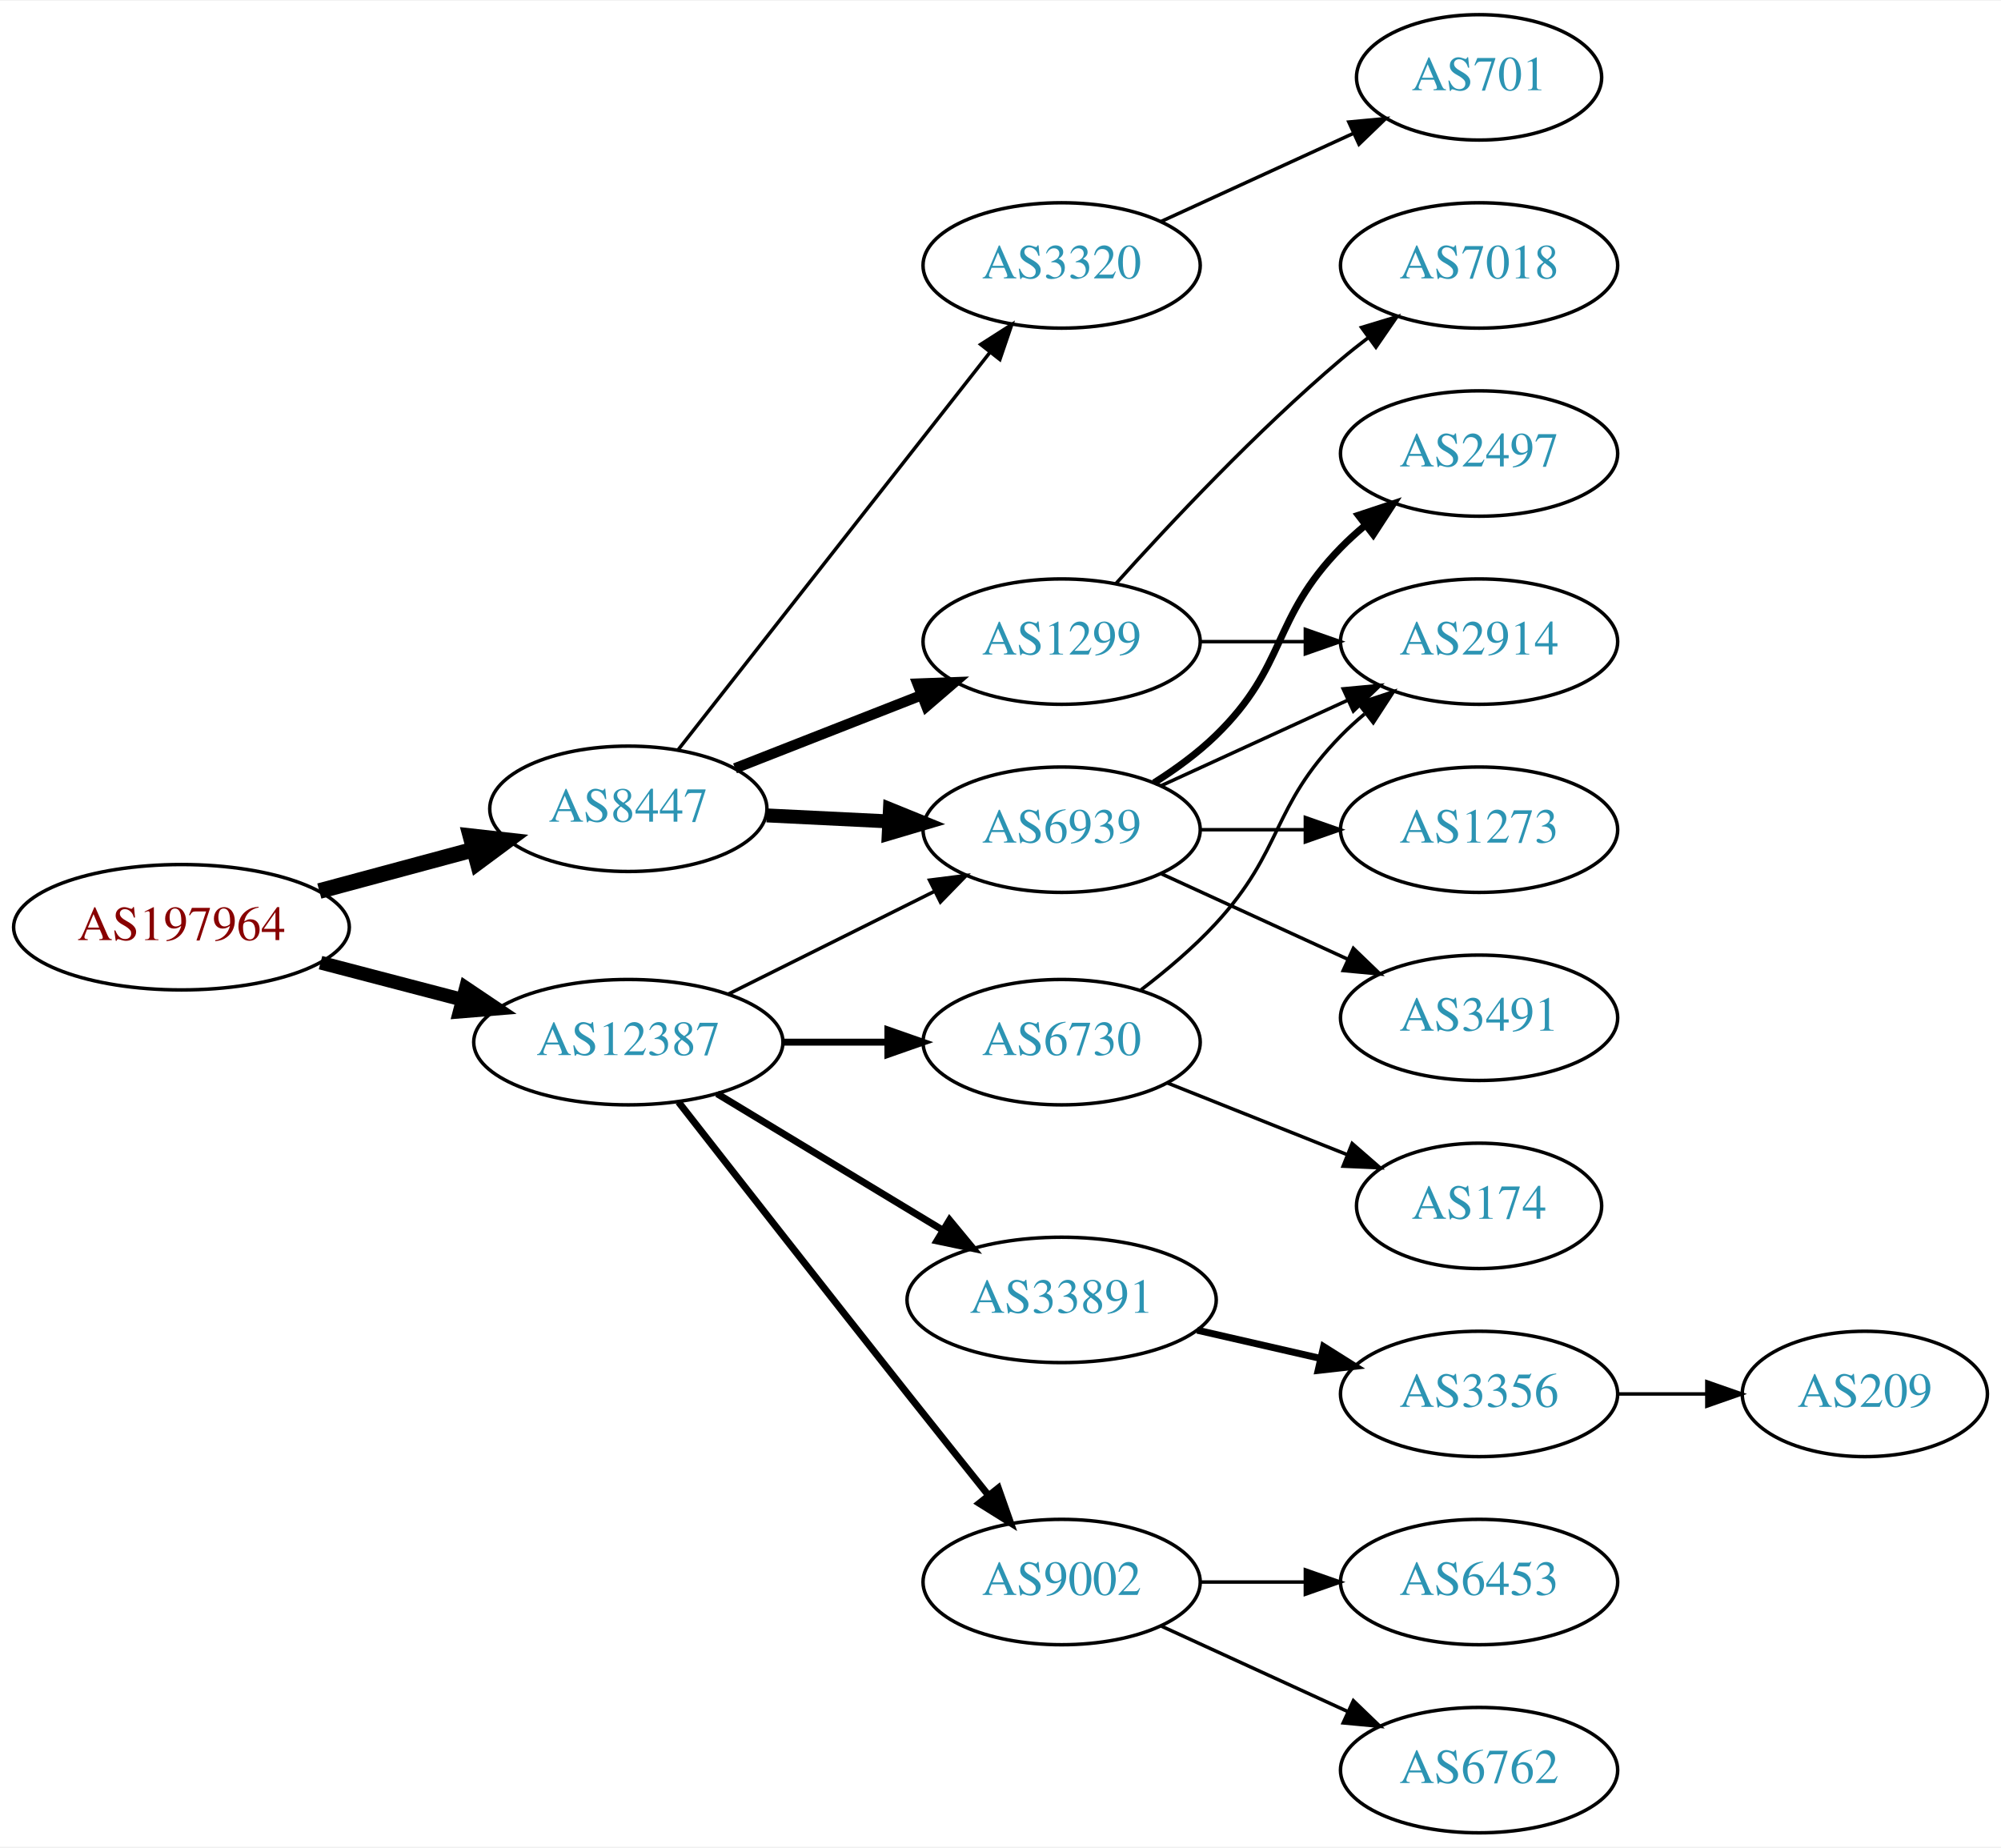
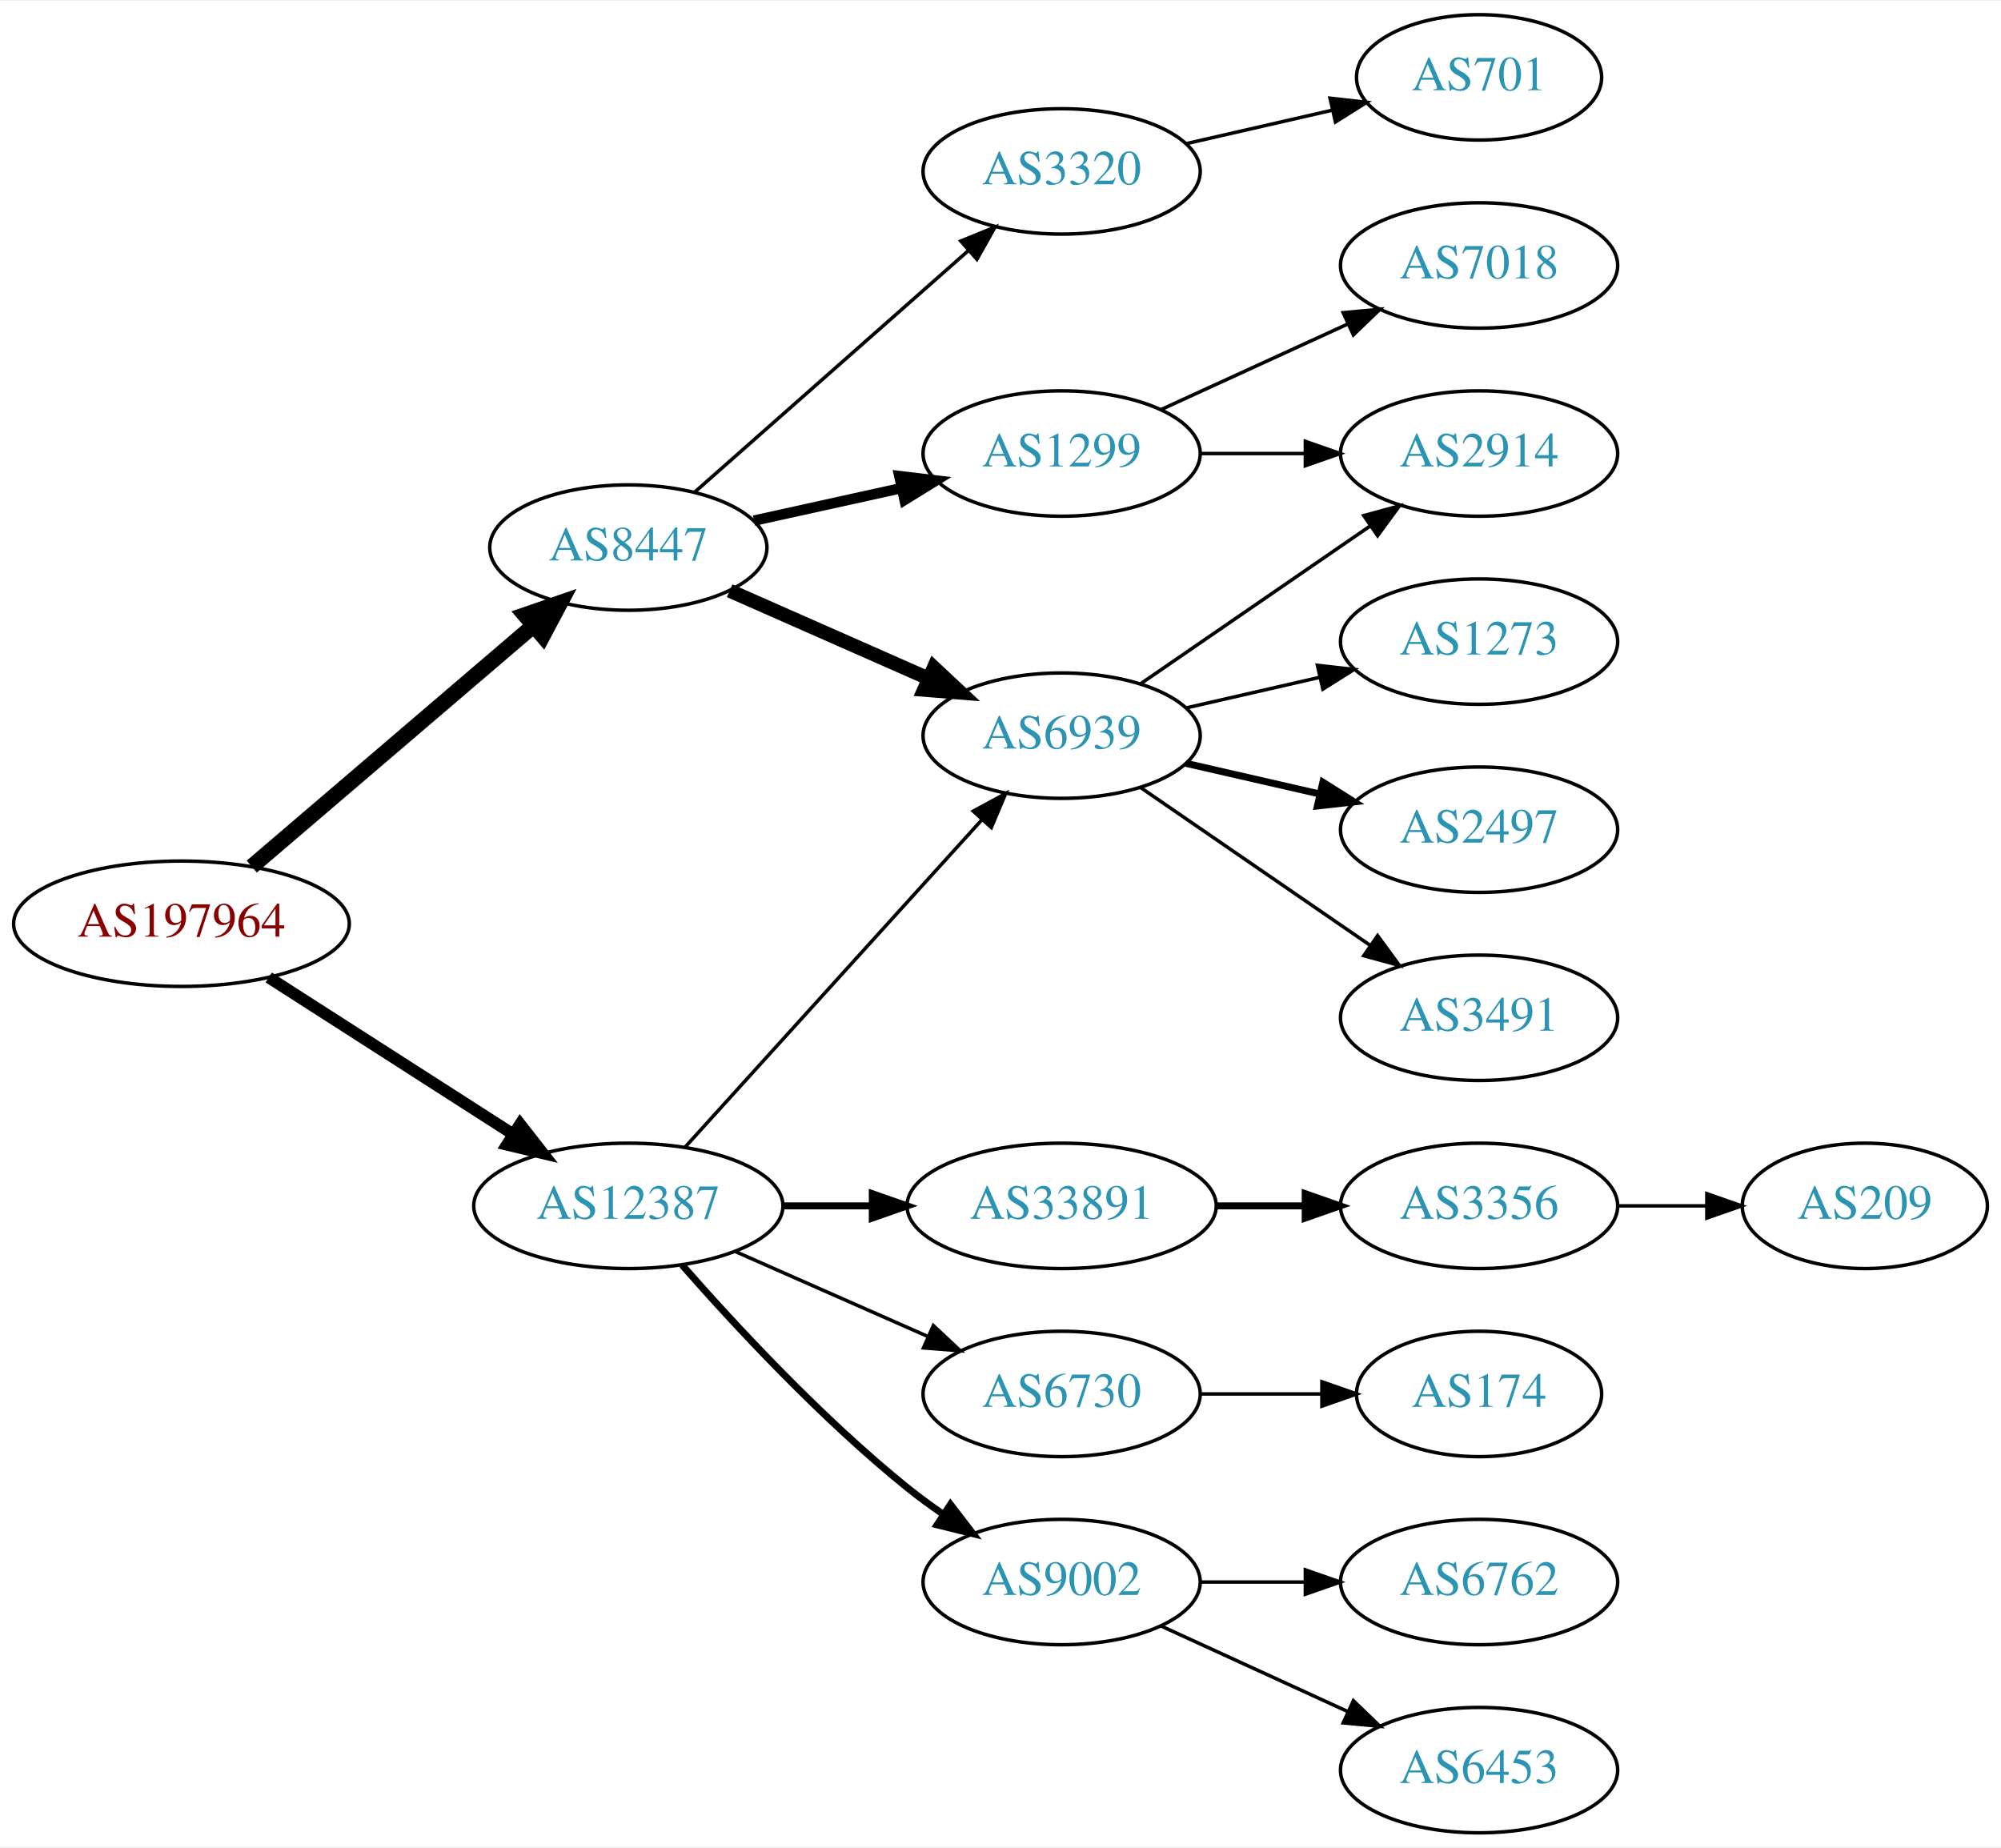
<svg xmlns="http://www.w3.org/2000/svg" xmlns:xlink="http://www.w3.org/1999/xlink" width="574pt" height="530pt" viewBox="0.00 0.00 574.46 530.00">
  <g id="graph0" class="graph" transform="scale(1 1) rotate(0) translate(4 526)">
    <polygon fill="white" stroke="none" points="-4,4 -4,-526 570.463,-526 570.463,4 -4,4" />
    <g id="node1" class="node">
      <g id="a_node1">
        <a xlink:href="/asn/197964" xlink:title="AS197964 ~ Julius Blum GmbH [AT]">
-           <ellipse fill="#ffffff" stroke="black" cx="48.096" cy="-260" rx="48.192" ry="18" />
-           <text text-anchor="middle" x="48.096" y="-256.3" font-family="Times,serif" font-size="14.00" fill="#880000">AS197964</text>
+           <ellipse fill="#ffffff" stroke="black" cx="48.096" cy="-261" rx="48.192" ry="18" />
+           <text text-anchor="middle" x="48.096" y="-257.3" font-family="Times,serif" font-size="14.00" fill="#880000">AS197964</text>
        </a>
      </g>
    </g>
    <g id="node2" class="node">
      <g id="a_node2">
        <a xlink:href="/asn/8447" xlink:title="AS8447 ~ A1 Telekom Austria AG [AT]">
-           <ellipse fill="#ffffff" stroke="black" cx="176.388" cy="-294" rx="39.794" ry="18" />
-           <text text-anchor="middle" x="176.388" y="-290.3" font-family="Times,serif" font-size="14.00" fill="#2c94b3">AS8447</text>
+           <ellipse fill="#ffffff" stroke="black" cx="176.388" cy="-369" rx="39.794" ry="18" />
+           <text text-anchor="middle" x="176.388" y="-365.3" font-family="Times,serif" font-size="14.00" fill="#2c94b3">AS8447</text>
        </a>
      </g>
    </g>
    <g id="edge1" class="edge">
-       <path fill="none" stroke="black" stroke-width="4.5" d="M87.674,-270.386C101.701,-274.162 117.644,-278.455 132.056,-282.334" />
-       <polygon fill="black" stroke="black" stroke-width="4.5" points="131.066,-286.145 141.746,-284.943 133.113,-278.541 131.066,-286.145" />
+       <path fill="none" stroke="black" stroke-width="4.5" d="M68.277,-277.403C89.851,-295.852 125.018,-325.926 149.132,-346.547" />
+       <polygon fill="black" stroke="black" stroke-width="4.5" points="146.691,-349.641 156.85,-353.148 151.809,-343.656 146.691,-349.641" />
    </g>
    <g id="node3" class="node">
      <g id="a_node3">
        <a xlink:href="/asn/12387" xlink:title="AS12387 ~ TON Total optical Networks AG [CH]">
-           <ellipse fill="#ffffff" stroke="black" cx="176.388" cy="-227" rx="44.393" ry="18" />
-           <text text-anchor="middle" x="176.388" y="-223.3" font-family="Times,serif" font-size="14.00" fill="#2c94b3">AS12387</text>
+           <ellipse fill="#ffffff" stroke="black" cx="176.388" cy="-180" rx="44.393" ry="18" />
+           <text text-anchor="middle" x="176.388" y="-176.3" font-family="Times,serif" font-size="14.00" fill="#2c94b3">AS12387</text>
        </a>
      </g>
    </g>
    <g id="edge2" class="edge">
-       <path fill="none" stroke="black" stroke-width="3.938" d="M88.018,-249.83C100.839,-246.479 115.231,-242.719 128.578,-239.231" />
-       <polygon fill="black" stroke="black" stroke-width="3.938" points="129.746,-242.544 138.536,-236.629 127.976,-235.771 129.746,-242.544" />
+       <path fill="none" stroke="black" stroke-width="3.375" d="M73.147,-245.574C93.024,-232.826 121.421,-214.613 143.246,-200.615" />
+       <polygon fill="black" stroke="black" stroke-width="3.375" points="145.325,-203.439 151.853,-195.095 141.546,-197.547 145.325,-203.439" />
    </g>
    <g id="node4" class="node">
      <g id="a_node4">
-         <a xlink:href="/asn/6939" xlink:title="AS6939 ~ Hurricane Electric LLC [US]">
-           <ellipse fill="#ffffff" stroke="black" cx="300.78" cy="-288" rx="39.794" ry="18" />
-           <text text-anchor="middle" x="300.78" y="-284.3" font-family="Times,serif" font-size="14.00" fill="#2c94b3">AS6939</text>
+         <a xlink:href="/asn/1299" xlink:title="AS1299 ~ Telia Carrier [EU]">
+           <ellipse fill="#ffffff" stroke="black" cx="300.78" cy="-396" rx="39.794" ry="18" />
+           <text text-anchor="middle" x="300.78" y="-392.3" font-family="Times,serif" font-size="14.00" fill="#2c94b3">AS1299</text>
        </a>
      </g>
    </g>
    <g id="edge3" class="edge">
-       <path fill="none" stroke="black" stroke-width="4" d="M216.113,-292.102C227.271,-291.555 239.587,-290.951 251.259,-290.379" />
-       <polygon fill="black" stroke="black" stroke-width="4" points="251.489,-293.872 261.306,-289.886 251.147,-286.88 251.489,-293.872" />
+       <path fill="none" stroke="black" stroke-width="3" d="M212.46,-376.737C225.647,-379.646 240.827,-382.995 254.793,-386.076" />
+       <polygon fill="black" stroke="black" stroke-width="3" points="254.183,-389.525 264.702,-388.262 255.691,-382.69 254.183,-389.525" />
    </g>
    <g id="node5" class="node">
      <g id="a_node5">
-         <a xlink:href="/asn/1299" xlink:title="AS1299 ~ Telia Carrier [EU]">
-           <ellipse fill="#ffffff" stroke="black" cx="300.78" cy="-342" rx="39.794" ry="18" />
-           <text text-anchor="middle" x="300.78" y="-338.3" font-family="Times,serif" font-size="14.00" fill="#2c94b3">AS1299</text>
+         <a xlink:href="/asn/6939" xlink:title="AS6939 ~ Hurricane Electric LLC [US]">
+           <ellipse fill="#ffffff" stroke="black" cx="300.78" cy="-315" rx="39.794" ry="18" />
+           <text text-anchor="middle" x="300.78" y="-311.3" font-family="Times,serif" font-size="14.00" fill="#2c94b3">AS6939</text>
        </a>
      </g>
    </g>
    <g id="edge4" class="edge">
-       <path fill="none" stroke="black" stroke-width="3" d="M207.015,-305.619C223.132,-311.94 243.272,-319.839 260.664,-326.66" />
-       <polygon fill="black" stroke="black" stroke-width="3" points="259.413,-329.928 270.001,-330.321 261.969,-323.412 259.413,-329.928" />
+       <path fill="none" stroke="black" stroke-width="4" d="M205.467,-356.611C222.415,-349.134 244.212,-339.517 262.581,-331.412" />
+       <polygon fill="black" stroke="black" stroke-width="4" points="264.095,-334.57 271.831,-327.331 261.269,-328.166 264.095,-334.57" />
    </g>
    <g id="node6" class="node">
      <g id="a_node6">
        <a xlink:href="/asn/3320" xlink:title="AS3320 ~ DTAG [DE]">
-           <ellipse fill="#ffffff" stroke="black" cx="300.78" cy="-450" rx="39.794" ry="18" />
-           <text text-anchor="middle" x="300.78" y="-446.3" font-family="Times,serif" font-size="14.00" fill="#2c94b3">AS3320</text>
+           <ellipse fill="#ffffff" stroke="black" cx="300.78" cy="-477" rx="39.794" ry="18" />
+           <text text-anchor="middle" x="300.78" y="-473.3" font-family="Times,serif" font-size="14.00" fill="#2c94b3">AS3320</text>
        </a>
      </g>
    </g>
    <g id="edge5" class="edge">
-       <path fill="none" stroke="black" d="M190.719,-310.992C212.331,-338.538 255.117,-393.074 280.194,-425.037" />
-       <polygon fill="black" stroke="black" points="277.539,-427.322 286.465,-433.029 283.046,-423.001 277.539,-427.322" />
-     </g>
-     <g id="edge16" class="edge">
-       <path fill="none" stroke="black" d="M205.16,-240.842C222.657,-249.562 245.413,-260.904 264.224,-270.279" />
-       <polygon fill="black" stroke="black" points="262.864,-273.512 273.375,-274.84 265.987,-267.247 262.864,-273.512" />
+       <path fill="none" stroke="black" d="M195.447,-384.936C216.237,-403.281 250.542,-433.552 274.103,-454.343" />
+       <polygon fill="black" stroke="black" points="271.832,-457.007 281.646,-460.999 276.464,-451.758 271.832,-457.007" />
+     </g>
+     <g id="edge14" class="edge">
+       <path fill="none" stroke="black" d="M192.641,-196.825C214.104,-220.499 253.335,-263.771 277.903,-290.87" />
+       <polygon fill="black" stroke="black" points="275.409,-293.329 284.718,-298.387 280.595,-288.628 275.409,-293.329" />
    </g>
    <g id="node13" class="node">
      <g id="a_node13">
        <a xlink:href="/asn/33891" xlink:title="AS33891 ~ CORE-BACKBONE GMBH GLOBAL NETWORK [DE]">
-           <ellipse fill="#ffffff" stroke="black" cx="300.78" cy="-153" rx="44.393" ry="18" />
-           <text text-anchor="middle" x="300.78" y="-149.3" font-family="Times,serif" font-size="14.00" fill="#2c94b3">AS33891</text>
+           <ellipse fill="#ffffff" stroke="black" cx="300.78" cy="-180" rx="44.393" ry="18" />
+           <text text-anchor="middle" x="300.78" y="-176.3" font-family="Times,serif" font-size="14.00" fill="#2c94b3">AS33891</text>
        </a>
      </g>
    </g>
    <g id="edge13" class="edge">
-       <path fill="none" stroke="black" stroke-width="2" d="M201.861,-212.203C220.456,-200.96 246.229,-185.377 266.666,-173.021" />
-       <polygon fill="black" stroke="black" stroke-width="2" points="268.602,-175.941 275.348,-167.772 264.98,-169.95 268.602,-175.941" />
+       <path fill="none" stroke="black" stroke-width="2" d="M220.883,-180C229.089,-180 237.761,-180 246.233,-180" />
+       <polygon fill="black" stroke="black" stroke-width="2" points="246.424,-183.5 256.424,-180 246.424,-176.5 246.424,-183.5" />
    </g>
    <g id="node14" class="node">
      <g id="a_node14">
        <a xlink:href="/asn/6730" xlink:title="AS6730 ~ Sunrise Communications AG [CH]">
-           <ellipse fill="#ffffff" stroke="black" cx="300.78" cy="-227" rx="39.794" ry="18" />
-           <text text-anchor="middle" x="300.78" y="-223.3" font-family="Times,serif" font-size="14.00" fill="#2c94b3">AS6730</text>
-         </a>
-       </g>
-     </g>
-     <g id="edge14" class="edge">
-       <path fill="none" stroke="black" stroke-width="2" d="M220.883,-227C230.572,-227 240.909,-227 250.802,-227" />
-       <polygon fill="black" stroke="black" stroke-width="2" points="250.904,-230.5 260.904,-227 250.904,-223.5 250.904,-230.5" />
+           <ellipse fill="#ffffff" stroke="black" cx="300.78" cy="-126" rx="39.794" ry="18" />
+           <text text-anchor="middle" x="300.78" y="-122.3" font-family="Times,serif" font-size="14.00" fill="#2c94b3">AS6730</text>
+         </a>
+       </g>
+     </g>
+     <g id="edge15" class="edge">
+       <path fill="none" stroke="black" d="M207.015,-166.928C223.61,-159.607 244.469,-150.403 262.203,-142.579" />
+       <polygon fill="black" stroke="black" points="263.95,-145.634 271.686,-138.395 261.124,-139.23 263.95,-145.634" />
    </g>
    <g id="node15" class="node">
      <g id="a_node15">
        <a xlink:href="/asn/9002" xlink:title="AS9002 ~ RETN Limited [EU]">
          <ellipse fill="#ffffff" stroke="black" cx="300.78" cy="-72" rx="39.794" ry="18" />
          <text text-anchor="middle" x="300.78" y="-68.3" font-family="Times,serif" font-size="14.00" fill="#2c94b3">AS9002</text>
        </a>
      </g>
    </g>
-     <g id="edge15" class="edge">
-       <path fill="none" stroke="black" stroke-width="2" d="M190.789,-209.804C206.498,-189.672 233.342,-155.346 256.584,-126 264.117,-116.489 272.434,-106.071 279.742,-96.945" />
-       <polygon fill="black" stroke="black" stroke-width="2" points="282.595,-98.983 286.119,-88.991 277.133,-94.604 282.595,-98.983" />
+     <g id="edge16" class="edge">
+       <path fill="none" stroke="black" stroke-width="2" d="M191.82,-163.017C206.952,-145.771 231.916,-118.852 256.584,-99 259.839,-96.38 263.364,-93.808 266.949,-91.354" />
+       <polygon fill="black" stroke="black" stroke-width="2" points="268.867,-94.281 275.321,-85.879 265.036,-88.423 268.867,-94.281" />
    </g>
    <g id="node7" class="node">
      <g id="a_node7">
+         <a xlink:href="/asn/7018" xlink:title="AS7018 ~ AT&amp;T Services, Inc. [US]">
+           <ellipse fill="#ffffff" stroke="black" cx="420.622" cy="-450" rx="39.794" ry="18" />
+           <text text-anchor="middle" x="420.622" y="-446.3" font-family="Times,serif" font-size="14.00" fill="#2c94b3">AS7018</text>
+         </a>
+       </g>
+     </g>
+     <g id="edge6" class="edge">
+       <path fill="none" stroke="black" d="M329.409,-408.661C345.366,-415.973 365.636,-425.261 382.919,-433.181" />
+       <polygon fill="black" stroke="black" points="381.617,-436.435 392.167,-437.419 384.534,-430.071 381.617,-436.435" />
+     </g>
+     <g id="node8" class="node">
+       <g id="a_node8">
+         <a xlink:href="/asn/2914" xlink:title="AS2914 ~ NTT America, Inc. [US]">
+           <ellipse fill="#ffffff" stroke="black" cx="420.622" cy="-396" rx="39.794" ry="18" />
+           <text text-anchor="middle" x="420.622" y="-392.3" font-family="Times,serif" font-size="14.00" fill="#2c94b3">AS2914</text>
+         </a>
+       </g>
+     </g>
+     <g id="edge7" class="edge">
+       <path fill="none" stroke="black" d="M340.692,-396C350.246,-396 360.595,-396 370.558,-396" />
+       <polygon fill="black" stroke="black" points="370.751,-399.5 380.75,-396 370.75,-392.5 370.751,-399.5" />
+     </g>
+     <g id="edge10" class="edge">
+       <path fill="none" stroke="black" d="M323.394,-329.857C341.882,-342.565 368.696,-360.995 389.326,-375.175" />
+       <polygon fill="black" stroke="black" points="387.522,-378.183 397.746,-380.963 391.488,-372.414 387.522,-378.183" />
+     </g>
+     <g id="node9" class="node">
+       <g id="a_node9">
+         <a xlink:href="/asn/1273" xlink:title="AS1273 ~ RIPE Network Coordination Centre [NL]">
+           <ellipse fill="#ffffff" stroke="black" cx="420.622" cy="-342" rx="39.794" ry="18" />
+           <text text-anchor="middle" x="420.622" y="-338.3" font-family="Times,serif" font-size="14.00" fill="#2c94b3">AS1273</text>
+         </a>
+       </g>
+     </g>
+     <g id="edge8" class="edge">
+       <path fill="none" stroke="black" d="M336.499,-322.955C348.499,-325.704 362.12,-328.825 374.812,-331.733" />
+       <polygon fill="black" stroke="black" points="374.215,-335.187 384.744,-334.009 375.778,-328.364 374.215,-335.187" />
+     </g>
+     <g id="node10" class="node">
+       <g id="a_node10">
+         <a xlink:href="/asn/2497" xlink:title="AS2497 ~ Internet Initiative Japan Inc. [JP]">
+           <ellipse fill="#ffffff" stroke="black" cx="420.622" cy="-288" rx="39.794" ry="18" />
+           <text text-anchor="middle" x="420.622" y="-284.3" font-family="Times,serif" font-size="14.00" fill="#2c94b3">AS2497</text>
+         </a>
+       </g>
+     </g>
+     <g id="edge9" class="edge">
+       <path fill="none" stroke="black" stroke-width="2" d="M336.499,-307.045C348.499,-304.296 362.12,-301.175 374.812,-298.267" />
+       <polygon fill="black" stroke="black" stroke-width="2" points="375.778,-301.636 384.744,-295.991 374.215,-294.813 375.778,-301.636" />
+     </g>
+     <g id="node11" class="node">
+       <g id="a_node11">
        <a xlink:href="/asn/3491" xlink:title="AS3491 ~ PCCW Global, Inc. [US]">
          <ellipse fill="#ffffff" stroke="black" cx="420.622" cy="-234" rx="39.794" ry="18" />
          <text text-anchor="middle" x="420.622" y="-230.3" font-family="Times,serif" font-size="14.00" fill="#2c94b3">AS3491</text>
        </a>
      </g>
    </g>
-     <g id="edge6" class="edge">
-       <path fill="none" stroke="black" d="M329.409,-275.339C345.366,-268.027 365.636,-258.739 382.919,-250.819" />
-       <polygon fill="black" stroke="black" points="384.534,-253.929 392.167,-246.581 381.617,-247.565 384.534,-253.929" />
-     </g>
-     <g id="node8" class="node">
-       <g id="a_node8">
-         <a xlink:href="/asn/2914" xlink:title="AS2914 ~ NTT America, Inc. [US]">
-           <ellipse fill="#ffffff" stroke="black" cx="420.622" cy="-342" rx="39.794" ry="18" />
-           <text text-anchor="middle" x="420.622" y="-338.3" font-family="Times,serif" font-size="14.00" fill="#2c94b3">AS2914</text>
-         </a>
-       </g>
-     </g>
-     <g id="edge7" class="edge">
-       <path fill="none" stroke="black" d="M329.409,-300.661C345.366,-307.973 365.636,-317.261 382.919,-325.181" />
-       <polygon fill="black" stroke="black" points="381.617,-328.435 392.167,-329.419 384.534,-322.071 381.617,-328.435" />
-     </g>
-     <g id="node9" class="node">
-       <g id="a_node9">
-         <a xlink:href="/asn/2497" xlink:title="AS2497 ~ Internet Initiative Japan Inc. [JP]">
-           <ellipse fill="#ffffff" stroke="black" cx="420.622" cy="-396" rx="39.794" ry="18" />
-           <text text-anchor="middle" x="420.622" y="-392.3" font-family="Times,serif" font-size="14.00" fill="#2c94b3">AS2497</text>
-         </a>
-       </g>
-     </g>
-     <g id="edge8" class="edge">
-       <path fill="none" stroke="black" stroke-width="2" d="M327.309,-301.462C333.472,-305.362 339.773,-309.948 344.976,-315 365.669,-335.094 360.803,-348.383 380.976,-369 383.069,-371.139 385.352,-373.218 387.729,-375.21" />
-       <polygon fill="black" stroke="black" stroke-width="2" points="385.972,-378.275 396.028,-381.611 390.247,-372.732 385.972,-378.275" />
-     </g>
-     <g id="node10" class="node">
-       <g id="a_node10">
-         <a xlink:href="/asn/1273" xlink:title="AS1273 ~ RIPE Network Coordination Centre [NL]">
-           <ellipse fill="#ffffff" stroke="black" cx="420.622" cy="-288" rx="39.794" ry="18" />
-           <text text-anchor="middle" x="420.622" y="-284.3" font-family="Times,serif" font-size="14.00" fill="#2c94b3">AS1273</text>
-         </a>
-       </g>
-     </g>
-     <g id="edge9" class="edge">
-       <path fill="none" stroke="black" d="M340.692,-288C350.246,-288 360.595,-288 370.558,-288" />
-       <polygon fill="black" stroke="black" points="370.751,-291.5 380.75,-288 370.75,-284.5 370.751,-291.5" />
-     </g>
-     <g id="edge10" class="edge">
-       <path fill="none" stroke="black" d="M340.692,-342C350.246,-342 360.595,-342 370.558,-342" />
-       <polygon fill="black" stroke="black" points="370.751,-345.5 380.75,-342 370.75,-338.5 370.751,-345.5" />
-     </g>
-     <g id="node11" class="node">
-       <g id="a_node11">
-         <a xlink:href="/asn/7018" xlink:title="AS7018 ~ AT&amp;T Services, Inc. [US]">
-           <ellipse fill="#ffffff" stroke="black" cx="420.622" cy="-450" rx="39.794" ry="18" />
-           <text text-anchor="middle" x="420.622" y="-446.3" font-family="Times,serif" font-size="14.00" fill="#2c94b3">AS7018</text>
-         </a>
-       </g>
-     </g>
    <g id="edge11" class="edge">
-       <path fill="none" stroke="black" d="M316.426,-358.725C331.727,-375.765 356.824,-402.523 380.976,-423 383.473,-425.117 386.133,-427.232 388.845,-429.293" />
-       <polygon fill="black" stroke="black" points="386.882,-432.194 397.021,-435.266 391.011,-426.541 386.882,-432.194" />
+       <path fill="none" stroke="black" d="M323.394,-300.143C341.882,-287.435 368.696,-269.005 389.326,-254.825" />
+       <polygon fill="black" stroke="black" points="391.488,-257.586 397.746,-249.037 387.522,-251.817 391.488,-257.586" />
    </g>
    <g id="node12" class="node">
      <g id="a_node12">
        <a xlink:href="/asn/701" xlink:title="AS701 ~ UUNET [US]">
          <ellipse fill="#ffffff" stroke="black" cx="420.622" cy="-504" rx="35.194" ry="18" />
          <text text-anchor="middle" x="420.622" y="-500.3" font-family="Times,serif" font-size="14.00" fill="#2c94b3">AS701</text>
        </a>
      </g>
    </g>
    <g id="edge12" class="edge">
-       <path fill="none" stroke="black" d="M329.409,-462.661C345.825,-470.183 366.806,-479.798 384.403,-487.861" />
-       <polygon fill="black" stroke="black" points="383.232,-491.174 393.781,-492.158 386.148,-484.811 383.232,-491.174" />
+       <path fill="none" stroke="black" d="M336.499,-484.955C349.592,-487.955 364.614,-491.396 378.255,-494.522" />
+       <polygon fill="black" stroke="black" points="377.833,-498.016 388.362,-496.838 379.396,-491.193 377.833,-498.016" />
    </g>
    <g id="node16" class="node">
      <g id="a_node16">
        <a xlink:href="/asn/3356" xlink:title="AS3356 ~ Level 3 Parent, LLC [US]">
-           <ellipse fill="#ffffff" stroke="black" cx="420.622" cy="-126" rx="39.794" ry="18" />
-           <text text-anchor="middle" x="420.622" y="-122.3" font-family="Times,serif" font-size="14.00" fill="#2c94b3">AS3356</text>
+           <ellipse fill="#ffffff" stroke="black" cx="420.622" cy="-180" rx="39.794" ry="18" />
+           <text text-anchor="middle" x="420.622" y="-176.3" font-family="Times,serif" font-size="14.00" fill="#2c94b3">AS3356</text>
        </a>
      </g>
    </g>
    <g id="edge17" class="edge">
-       <path fill="none" stroke="black" stroke-width="2" d="M339.714,-144.308C350.955,-141.733 363.368,-138.889 374.991,-136.226" />
-       <polygon fill="black" stroke="black" stroke-width="2" points="375.987,-139.588 384.953,-133.943 374.424,-132.765 375.987,-139.588" />
-     </g>
-     <g id="edge20" class="edge">
-       <path fill="none" stroke="black" d="M323.578,-242.018C330.81,-247.539 338.628,-254.131 344.976,-261 364.552,-282.184 360.803,-294.383 380.976,-315 383.069,-317.139 385.352,-319.218 387.729,-321.21" />
-       <polygon fill="black" stroke="black" points="385.972,-324.275 396.028,-327.611 390.247,-318.732 385.972,-324.275" />
+       <path fill="none" stroke="black" stroke-width="2" d="M344.991,-180C353.303,-180 362.066,-180 370.548,-180" />
+       <polygon fill="black" stroke="black" stroke-width="2" points="370.707,-183.5 380.707,-180 370.707,-176.5 370.707,-183.5" />
+     </g>
+     <g id="node17" class="node">
+       <g id="a_node17">
+         <a xlink:href="/asn/174" xlink:title="AS174 ~ Cogent Communications [US]">
+           <ellipse fill="#ffffff" stroke="black" cx="420.622" cy="-126" rx="35.194" ry="18" />
+           <text text-anchor="middle" x="420.622" y="-122.3" font-family="Times,serif" font-size="14.00" fill="#2c94b3">AS174</text>
+         </a>
+       </g>
+     </g>
+     <g id="edge18" class="edge">
+       <path fill="none" stroke="black" d="M340.692,-126C351.779,-126 363.939,-126 375.321,-126" />
+       <polygon fill="black" stroke="black" points="375.503,-129.5 385.503,-126 375.503,-122.5 375.503,-129.5" />
    </g>
    <g id="node18" class="node">
      <g id="a_node18">
-         <a xlink:href="/asn/174" xlink:title="AS174 ~ Cogent Communications [US]">
-           <ellipse fill="#ffffff" stroke="black" cx="420.622" cy="-180" rx="35.194" ry="18" />
-           <text text-anchor="middle" x="420.622" y="-176.3" font-family="Times,serif" font-size="14.00" fill="#2c94b3">AS174</text>
+         <a xlink:href="/asn/6762" xlink:title="AS6762 ~ TELECOM ITALIA SPARKLE S.p.A. [IT]">
+           <ellipse fill="#ffffff" stroke="black" cx="420.622" cy="-72" rx="39.794" ry="18" />
+           <text text-anchor="middle" x="420.622" y="-68.3" font-family="Times,serif" font-size="14.00" fill="#2c94b3">AS6762</text>
        </a>
      </g>
    </g>
    <g id="edge19" class="edge">
-       <path fill="none" stroke="black" d="M331.212,-215.261C346.827,-209.033 366.164,-201.321 382.769,-194.699" />
-       <polygon fill="black" stroke="black" points="384.189,-197.9 392.18,-190.945 381.595,-191.399 384.189,-197.9" />
+       <path fill="none" stroke="black" d="M340.692,-72C350.246,-72 360.595,-72 370.558,-72" />
+       <polygon fill="black" stroke="black" points="370.751,-75.5 380.75,-72 370.75,-68.5 370.751,-75.5" />
    </g>
    <g id="node19" class="node">
      <g id="a_node19">
-         <a xlink:href="/asn/6762" xlink:title="AS6762 ~ TELECOM ITALIA SPARKLE S.p.A. [IT]">
+         <a xlink:href="/asn/6453" xlink:title="AS6453 ~ TATA COMMUNICATIONS (AMERICA) INC [US]">
          <ellipse fill="#ffffff" stroke="black" cx="420.622" cy="-18" rx="39.794" ry="18" />
-           <text text-anchor="middle" x="420.622" y="-14.3" font-family="Times,serif" font-size="14.00" fill="#2c94b3">AS6762</text>
-         </a>
-       </g>
-     </g>
-     <g id="edge21" class="edge">
+           <text text-anchor="middle" x="420.622" y="-14.3" font-family="Times,serif" font-size="14.00" fill="#2c94b3">AS6453</text>
+         </a>
+       </g>
+     </g>
+     <g id="edge20" class="edge">
      <path fill="none" stroke="black" d="M329.409,-59.339C345.366,-52.027 365.636,-42.739 382.919,-34.819" />
      <polygon fill="black" stroke="black" points="384.534,-37.929 392.167,-30.581 381.617,-31.565 384.534,-37.929" />
    </g>
    <g id="node20" class="node">
      <g id="a_node20">
-         <a xlink:href="/asn/6453" xlink:title="AS6453 ~ TATA COMMUNICATIONS (AMERICA) INC [US]">
-           <ellipse fill="#ffffff" stroke="black" cx="420.622" cy="-72" rx="39.794" ry="18" />
-           <text text-anchor="middle" x="420.622" y="-68.3" font-family="Times,serif" font-size="14.00" fill="#2c94b3">AS6453</text>
-         </a>
-       </g>
-     </g>
-     <g id="edge22" class="edge">
-       <path fill="none" stroke="black" d="M340.692,-72C350.246,-72 360.595,-72 370.558,-72" />
-       <polygon fill="black" stroke="black" points="370.751,-75.5 380.75,-72 370.75,-68.5 370.751,-75.5" />
-     </g>
-     <g id="node17" class="node">
-       <g id="a_node17">
        <a xlink:href="/asn/209" xlink:title="AS209 ~ CenturyLink Communications, LLC [US]">
-           <ellipse fill="#ffffff" stroke="black" cx="531.366" cy="-126" rx="35.194" ry="18" />
-           <text text-anchor="middle" x="531.366" y="-122.3" font-family="Times,serif" font-size="14.00" fill="#2c94b3">AS209</text>
-         </a>
-       </g>
-     </g>
-     <g id="edge18" class="edge">
-       <path fill="none" stroke="black" d="M460.574,-126C468.806,-126 477.552,-126 485.968,-126" />
-       <polygon fill="black" stroke="black" points="486.013,-129.5 496.013,-126 486.013,-122.5 486.013,-129.5" />
+           <ellipse fill="#ffffff" stroke="black" cx="531.366" cy="-180" rx="35.194" ry="18" />
+           <text text-anchor="middle" x="531.366" y="-176.3" font-family="Times,serif" font-size="14.00" fill="#2c94b3">AS209</text>
+         </a>
+       </g>
+     </g>
+     <g id="edge21" class="edge">
+       <path fill="none" stroke="black" d="M460.574,-180C468.806,-180 477.552,-180 485.968,-180" />
+       <polygon fill="black" stroke="black" points="486.013,-183.5 496.013,-180 486.013,-176.5 486.013,-183.5" />
    </g>
  </g>
</svg>
